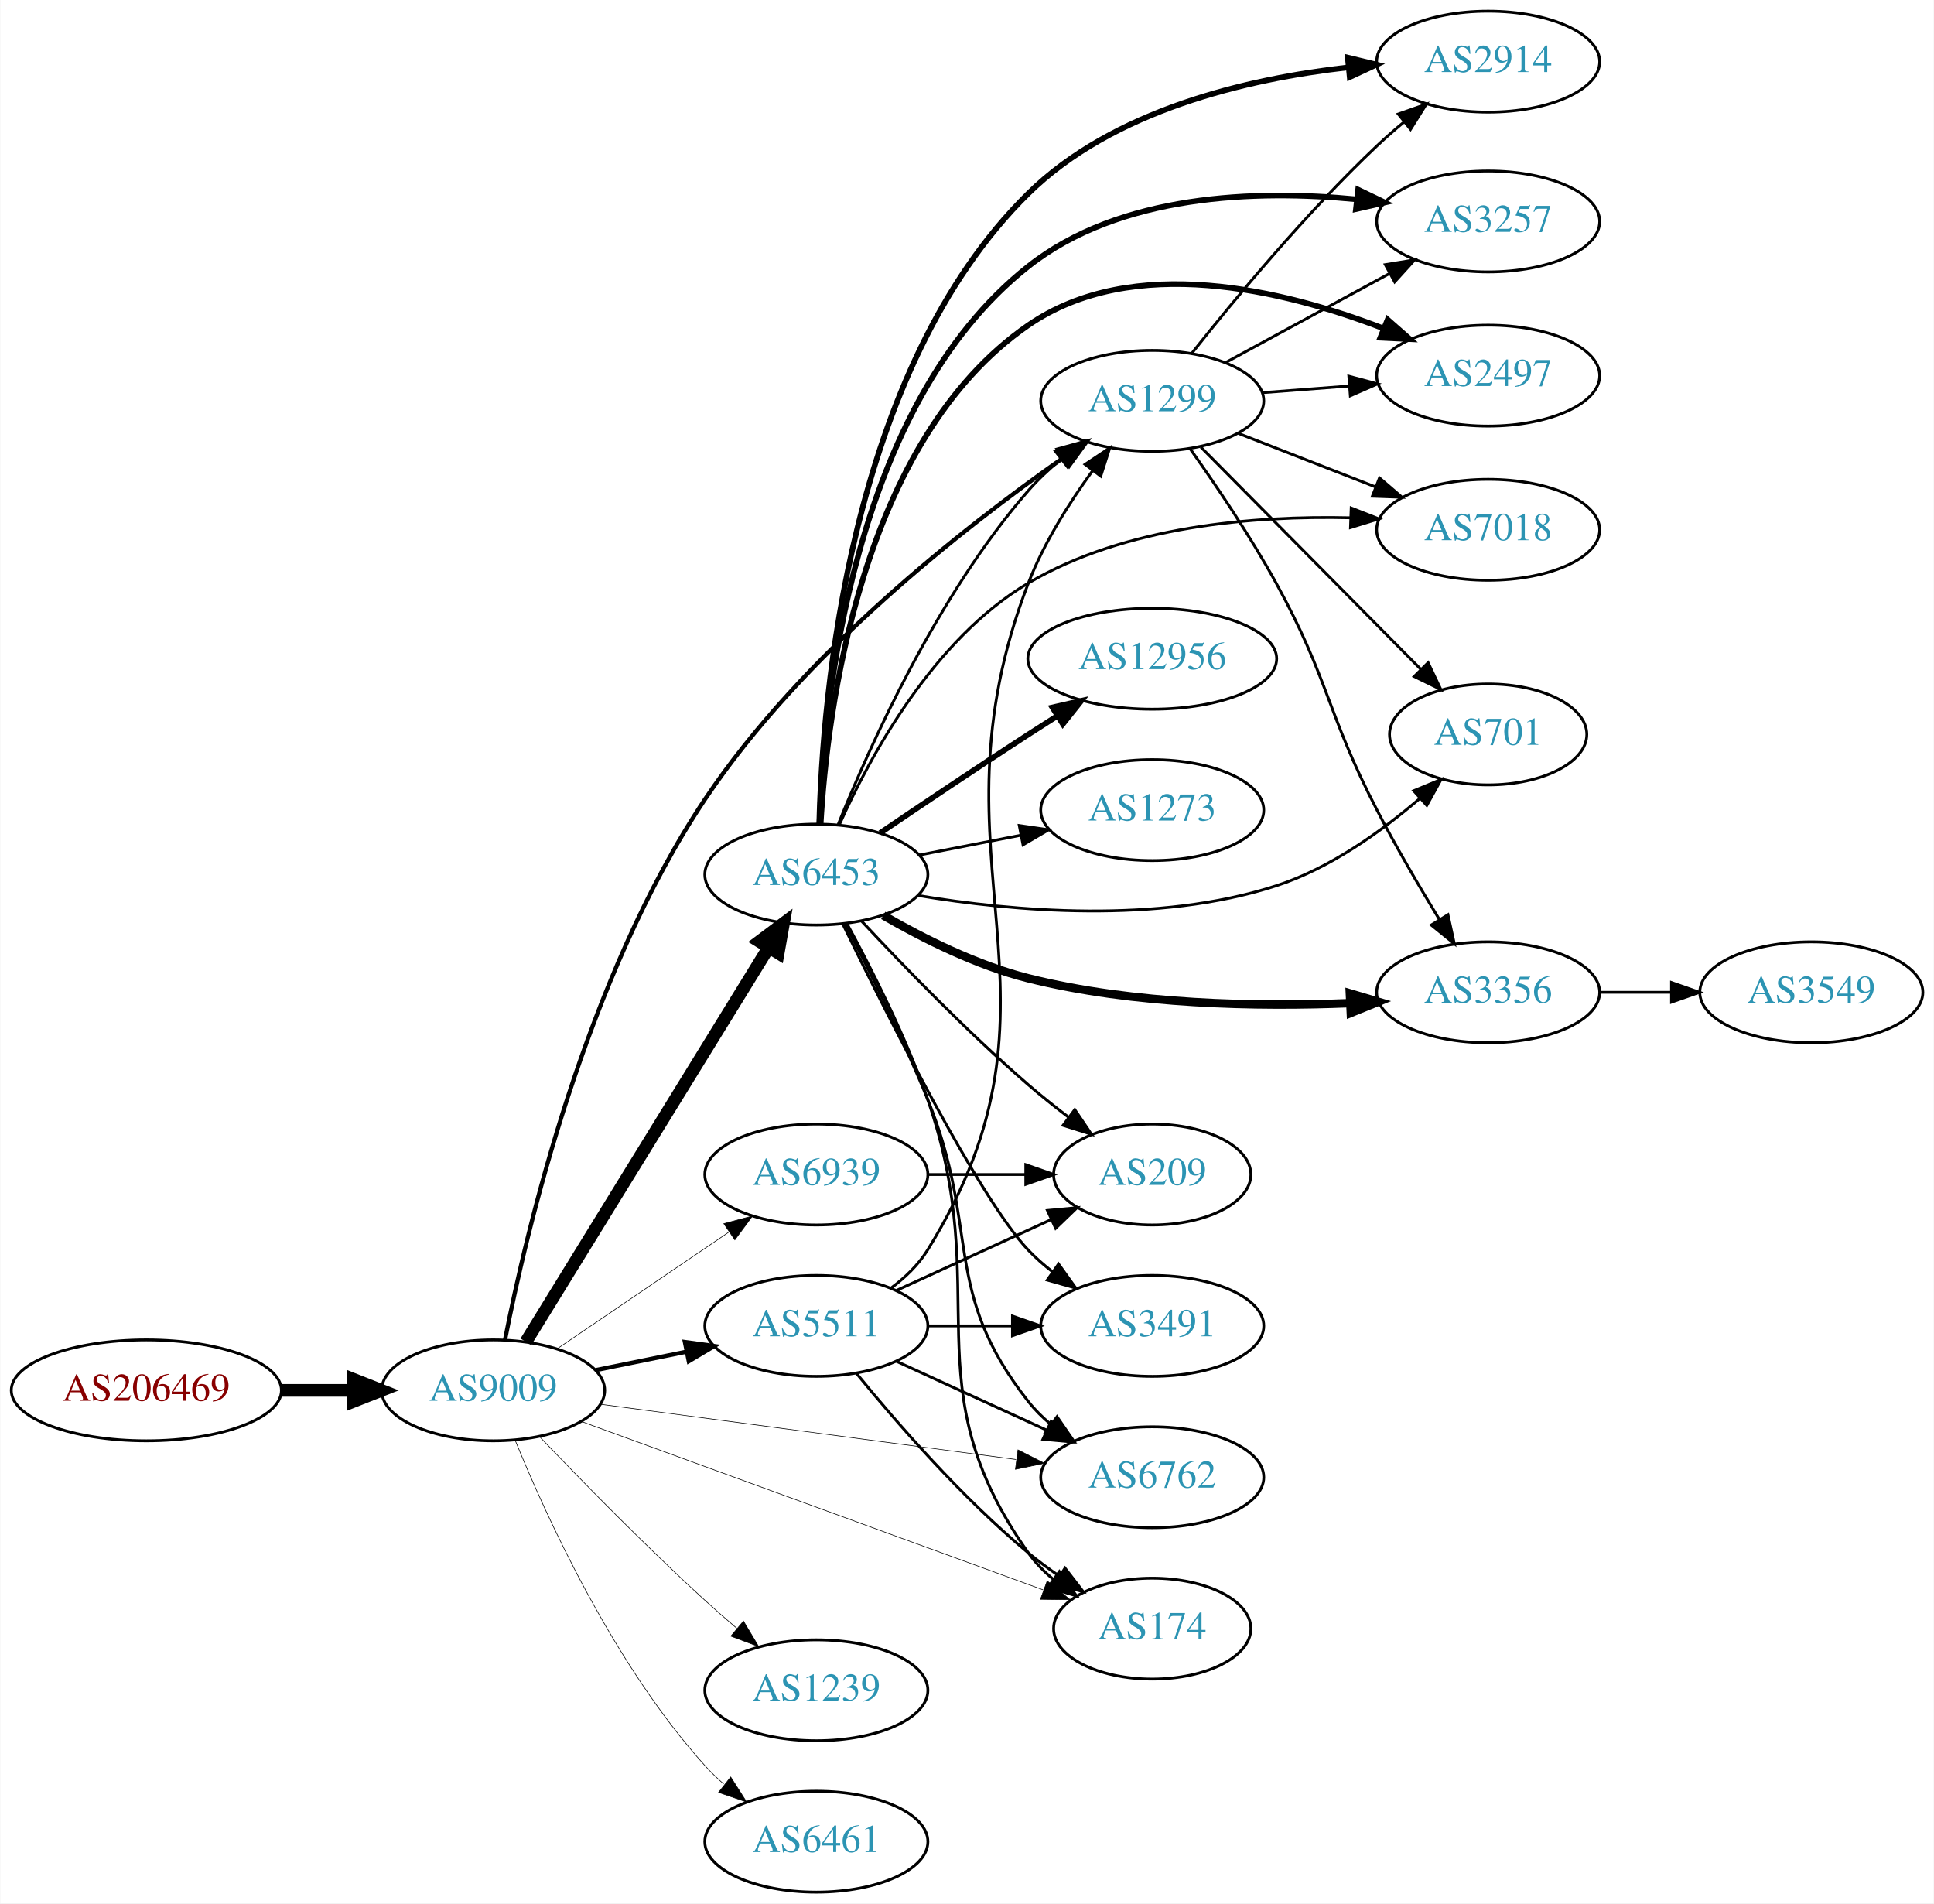
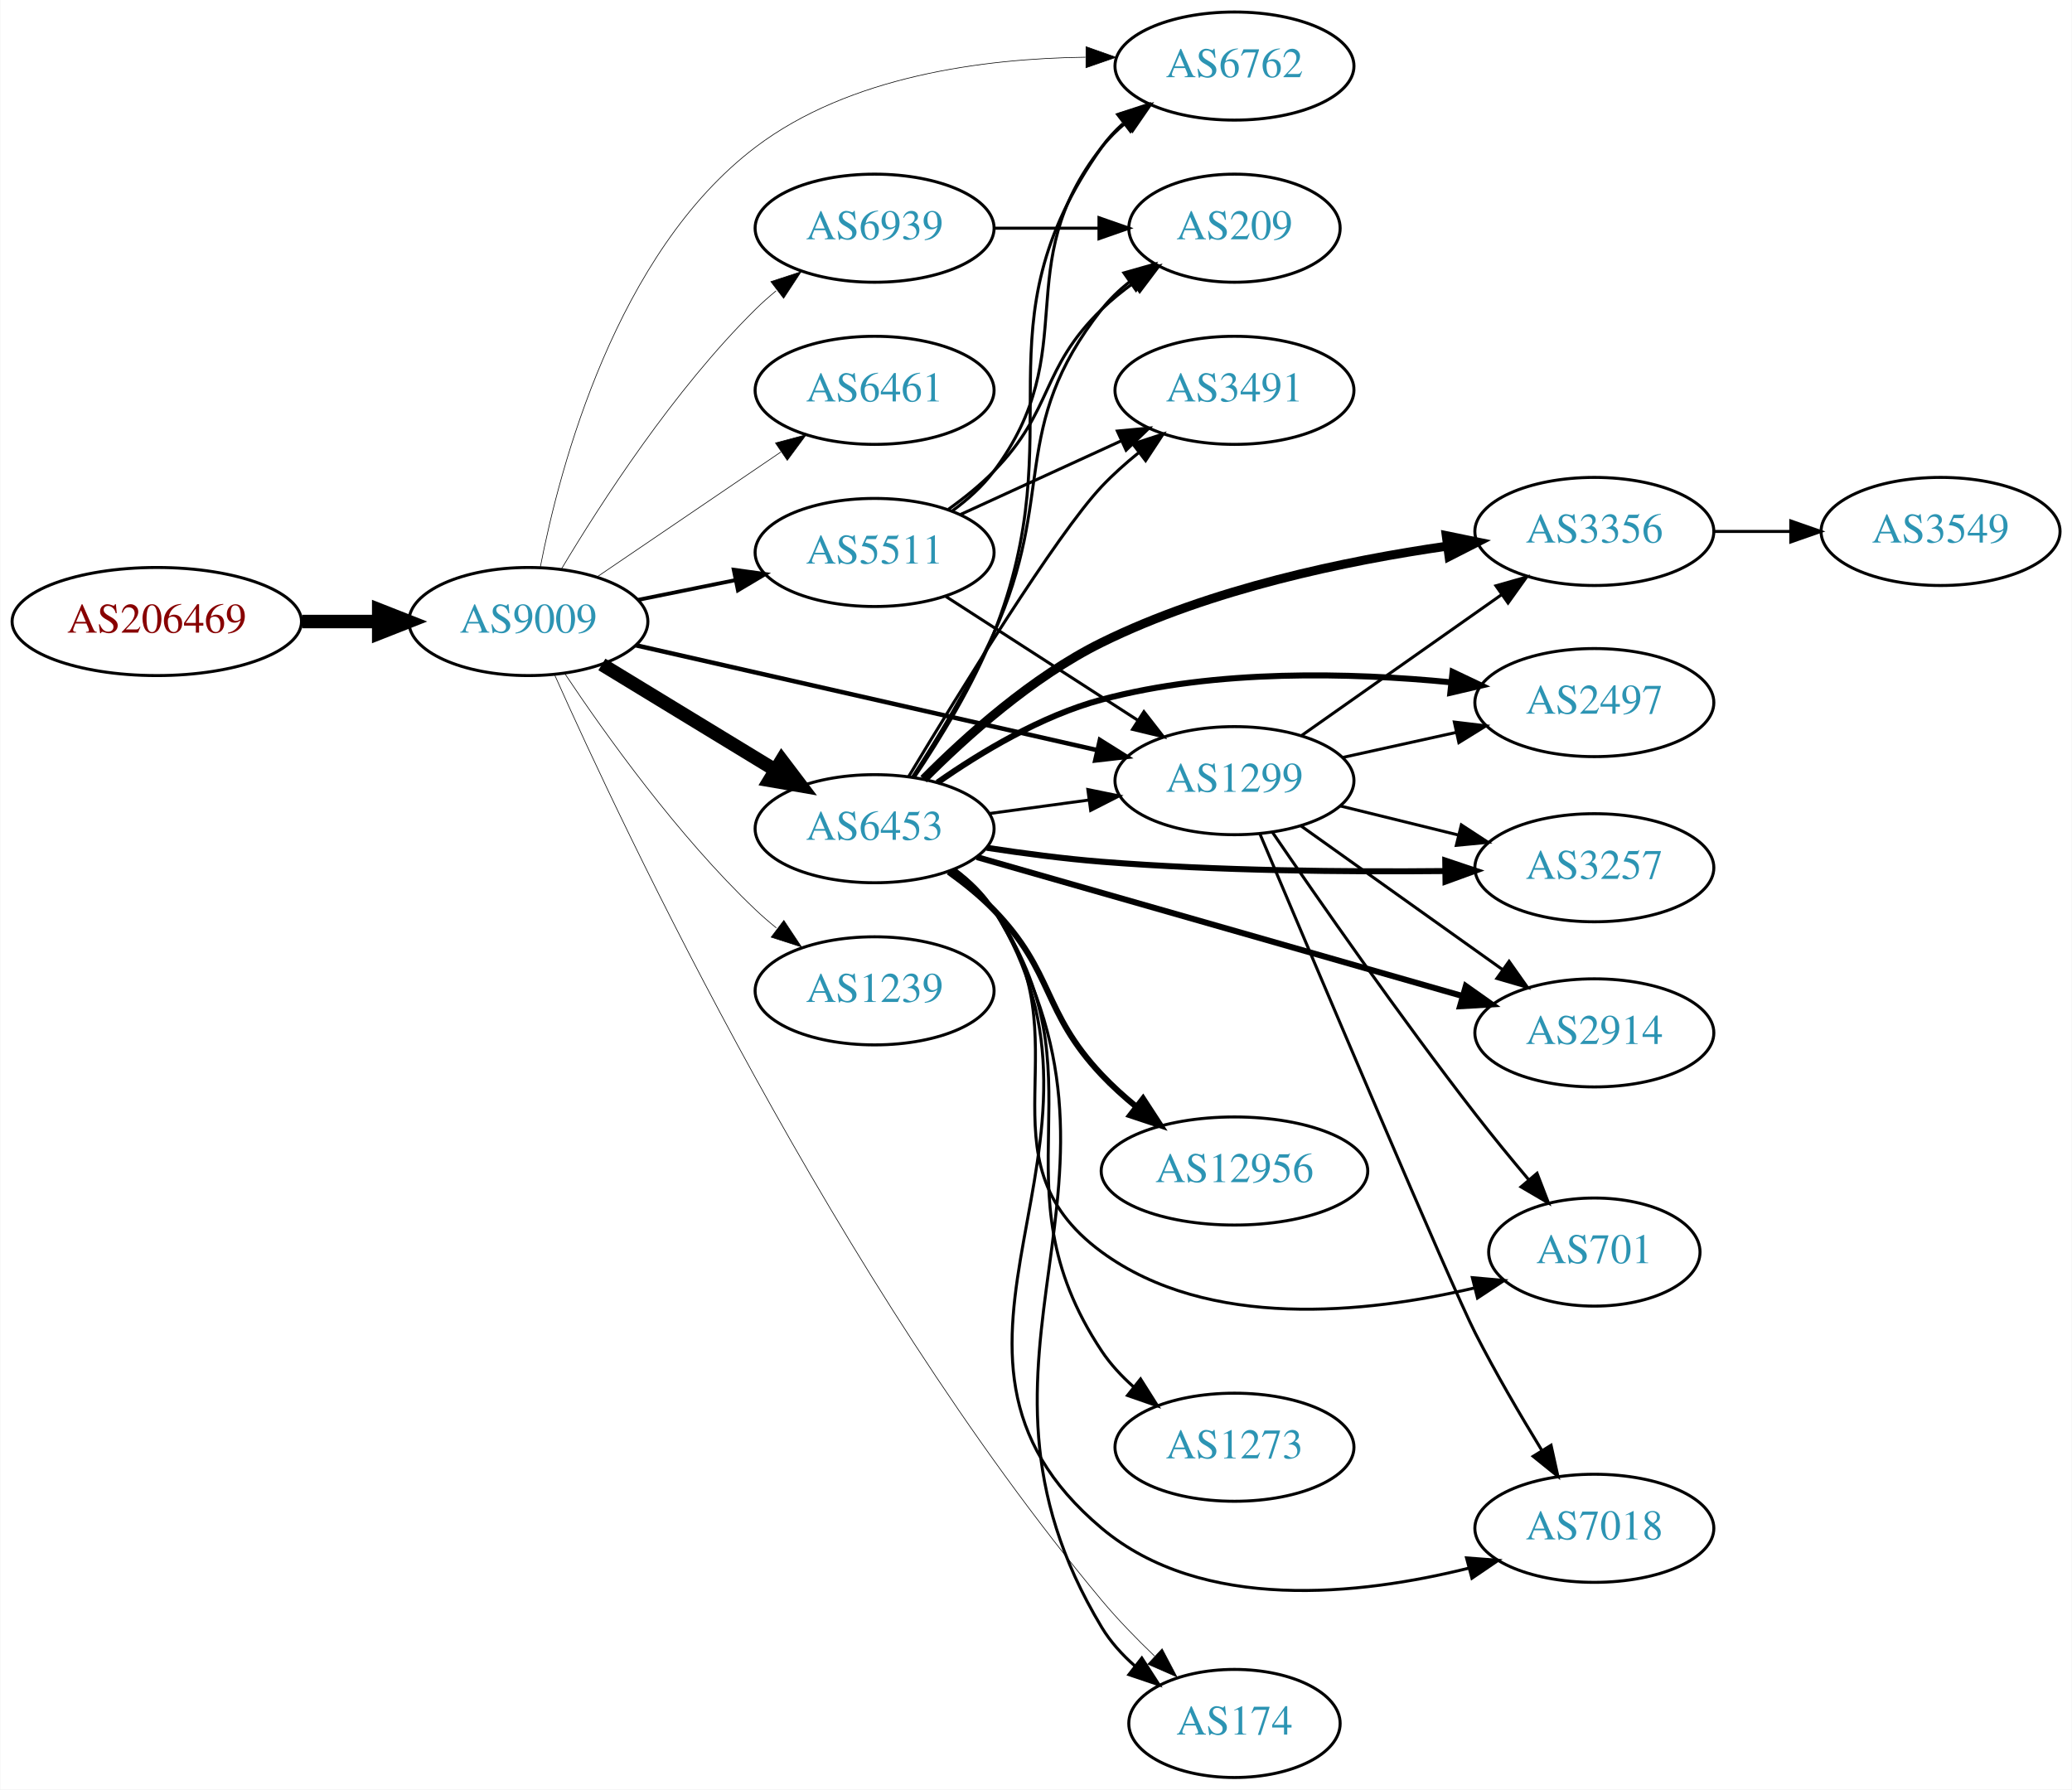
- <svg xmlns="http://www.w3.org/2000/svg" xmlns:xlink="http://www.w3.org/1999/xlink" width="690pt" height="679pt" viewBox="0.00 0.00 689.76 679.00">
-   <g id="graph0" class="graph" transform="scale(1 1) rotate(0) translate(4 675)">
-     <polygon fill="white" stroke="none" points="-4,4 -4,-675 685.755,-675 685.755,4 -4,4" />
+ <svg xmlns="http://www.w3.org/2000/svg" xmlns:xlink="http://www.w3.org/1999/xlink" width="690pt" height="596pt" viewBox="0.00 0.00 689.76 596.00">
+   <g id="graph0" class="graph" transform="scale(1 1) rotate(0) translate(4 592)">
+     <polygon fill="white" stroke="none" points="-4,4 -4,-592 685.755,-592 685.755,4 -4,4" />
    <g id="node1" class="node">
      <g id="a_node1">
        <a xlink:href="/asn/206469" xlink:title="AS206469 ~ Networked Creativity LLP [AT]">
-           <ellipse fill="#ffffff" stroke="black" cx="48.096" cy="-179" rx="48.192" ry="18" />
-           <text text-anchor="middle" x="48.096" y="-175.3" font-family="Times,serif" font-size="14.00" fill="#880000">AS206469</text>
+           <ellipse fill="#ffffff" stroke="black" cx="48.096" cy="-385" rx="48.192" ry="18" />
+           <text text-anchor="middle" x="48.096" y="-381.3" font-family="Times,serif" font-size="14.00" fill="#880000">AS206469</text>
        </a>
      </g>
    </g>
    <g id="node2" class="node">
      <g id="a_node2">
        <a xlink:href="/asn/9009" xlink:title="AS9009 ~ M247 Ltd [GB]">
-           <ellipse fill="#ffffff" stroke="black" cx="171.838" cy="-179" rx="39.794" ry="18" />
-           <text text-anchor="middle" x="171.838" y="-175.3" font-family="Times,serif" font-size="14.00" fill="#2c94b3">AS9009</text>
+           <ellipse fill="#ffffff" stroke="black" cx="171.838" cy="-385" rx="39.794" ry="18" />
+           <text text-anchor="middle" x="171.838" y="-381.3" font-family="Times,serif" font-size="14.00" fill="#2c94b3">AS9009</text>
        </a>
      </g>
    </g>
    <g id="edge1" class="edge">
-       <path fill="none" stroke="black" stroke-width="4.5" d="M96.513,-179C104.867,-179 113.577,-179 121.969,-179" />
-       <polygon fill="black" stroke="black" stroke-width="4.5" points="122.004,-182.938 132.004,-179 122.004,-175.063 122.004,-182.938" />
+       <path fill="none" stroke="black" stroke-width="4.5" d="M96.513,-385C104.867,-385 113.577,-385 121.969,-385" />
+       <polygon fill="black" stroke="black" stroke-width="4.5" points="122.004,-388.938 132.004,-385 122.004,-381.063 122.004,-388.938" />
    </g>
    <g id="node3" class="node">
      <g id="a_node3">
-         <a xlink:href="/asn/6453" xlink:title="AS6453 ~ TATA COMMUNICATIONS (AMERICA) INC [US]">
-           <ellipse fill="#ffffff" stroke="black" cx="287.131" cy="-363" rx="39.794" ry="18" />
-           <text text-anchor="middle" x="287.131" y="-359.3" font-family="Times,serif" font-size="14.00" fill="#2c94b3">AS6453</text>
+         <a xlink:href="/asn/5511" xlink:title="AS5511 ~ Orange S.A. [FR]">
+           <ellipse fill="#ffffff" stroke="black" cx="287.131" cy="-408" rx="39.794" ry="18" />
+           <text text-anchor="middle" x="287.131" y="-404.3" font-family="Times,serif" font-size="14.00" fill="#2c94b3">AS5511</text>
        </a>
      </g>
    </g>
    <g id="edge2" class="edge">
-       <path fill="none" stroke="black" stroke-width="4.5" d="M183.496,-196.31C203.402,-228.639 246.338,-298.372 269.877,-336.603" />
-       <polygon fill="black" stroke="black" stroke-width="4.5" points="266.822,-339.151 275.418,-345.602 273.528,-335.022 266.822,-339.151" />
+       <path fill="none" stroke="black" stroke-width="1.286" d="M208.374,-392.214C218.602,-394.291 229.903,-396.585 240.646,-398.766" />
+       <polygon fill="black" stroke="black" stroke-width="1.286" points="240.225,-402.252 250.721,-400.811 241.618,-395.392 240.225,-402.252" />
    </g>
    <g id="node4" class="node">
      <g id="a_node4">
-         <a xlink:href="/asn/5511" xlink:title="AS5511 ~ Orange S.A. [FR]">
-           <ellipse fill="#ffffff" stroke="black" cx="287.131" cy="-202" rx="39.794" ry="18" />
-           <text text-anchor="middle" x="287.131" y="-198.3" font-family="Times,serif" font-size="14.00" fill="#2c94b3">AS5511</text>
+         <a xlink:href="/asn/6453" xlink:title="AS6453 ~ TATA COMMUNICATIONS (AMERICA) INC [US]">
+           <ellipse fill="#ffffff" stroke="black" cx="287.131" cy="-316" rx="39.794" ry="18" />
+           <text text-anchor="middle" x="287.131" y="-312.3" font-family="Times,serif" font-size="14.00" fill="#2c94b3">AS6453</text>
        </a>
      </g>
    </g>
    <g id="edge3" class="edge">
-       <path fill="none" stroke="black" stroke-width="1.5" d="M208.374,-186.214C218.602,-188.291 229.903,-190.585 240.646,-192.766" />
-       <polygon fill="black" stroke="black" stroke-width="1.5" points="240.225,-196.252 250.721,-194.811 241.618,-189.392 240.225,-196.252" />
+       <path fill="none" stroke="black" stroke-width="4.5" d="M196.312,-370.703C213.022,-360.526 235.677,-346.728 254.054,-335.536" />
+       <polygon fill="black" stroke="black" stroke-width="4.5" points="256.194,-338.843 262.687,-330.279 252.098,-332.117 256.194,-338.843" />
    </g>
    <g id="node5" class="node">
      <g id="a_node5">
-         <a xlink:href="/asn/174" xlink:title="AS174 ~ Cogent Communications [US]">
-           <ellipse fill="#ffffff" stroke="black" cx="406.973" cy="-94" rx="35.194" ry="18" />
-           <text text-anchor="middle" x="406.973" y="-90.3" font-family="Times,serif" font-size="14.00" fill="#2c94b3">AS174</text>
+         <a xlink:href="/asn/6461" xlink:title="AS6461 ~ Zayo Bandwidth [US]">
+           <ellipse fill="#ffffff" stroke="black" cx="287.131" cy="-462" rx="39.794" ry="18" />
+           <text text-anchor="middle" x="287.131" y="-458.3" font-family="Times,serif" font-size="14.00" fill="#2c94b3">AS6461</text>
        </a>
      </g>
    </g>
    <g id="edge4" class="edge">
-       <path fill="none" stroke="black" stroke-width="0.214" d="M203.316,-167.888C245.632,-152.46 322.146,-124.563 368.085,-107.814" />
-       <polygon fill="black" stroke="black" stroke-width="0.214" points="369.482,-111.03 377.678,-104.316 367.084,-104.454 369.482,-111.03" />
+       <path fill="none" stroke="black" stroke-width="0.214" d="M194.682,-399.846C212.079,-411.67 236.627,-428.354 255.909,-441.46" />
+       <polygon fill="black" stroke="black" stroke-width="0.214" points="254.116,-444.473 264.354,-447.199 258.051,-438.683 254.116,-444.473" />
    </g>
    <g id="node6" class="node">
      <g id="a_node6">
        <a xlink:href="/asn/1299" xlink:title="AS1299 ~ Telia Carrier [EU]">
-           <ellipse fill="#ffffff" stroke="black" cx="406.973" cy="-532" rx="39.794" ry="18" />
-           <text text-anchor="middle" x="406.973" y="-528.3" font-family="Times,serif" font-size="14.00" fill="#2c94b3">AS1299</text>
+           <ellipse fill="#ffffff" stroke="black" cx="406.973" cy="-332" rx="39.794" ry="18" />
+           <text text-anchor="middle" x="406.973" y="-328.3" font-family="Times,serif" font-size="14.00" fill="#2c94b3">AS1299</text>
        </a>
      </g>
    </g>
    <g id="edge5" class="edge">
-       <path fill="none" stroke="black" stroke-width="1.5" d="M176.06,-197.03C183.539,-235.274 204.78,-326.237 247.484,-390 282.072,-441.643 339.65,-486.738 375.062,-511.586" />
-       <polygon fill="black" stroke="black" stroke-width="1.5" points="373.343,-514.653 383.56,-517.459 377.323,-508.894 373.343,-514.653" />
+       <path fill="none" stroke="black" stroke-width="1.5" d="M207.489,-377.123C248.323,-367.84 316.276,-352.391 361.102,-342.201" />
+       <polygon fill="black" stroke="black" stroke-width="1.5" points="362.157,-345.55 371.132,-339.921 360.605,-338.725 362.157,-345.55" />
    </g>
    <g id="node7" class="node">
      <g id="a_node7">
-         <a xlink:href="/asn/1239" xlink:title="AS1239 ~ Sprint [US]">
-           <ellipse fill="#ffffff" stroke="black" cx="287.131" cy="-72" rx="39.794" ry="18" />
-           <text text-anchor="middle" x="287.131" y="-68.3" font-family="Times,serif" font-size="14.00" fill="#2c94b3">AS1239</text>
+         <a xlink:href="/asn/6762" xlink:title="AS6762 ~ TELECOM ITALIA SPARKLE S.p.A. [IT]">
+           <ellipse fill="#ffffff" stroke="black" cx="406.973" cy="-570" rx="39.794" ry="18" />
+           <text text-anchor="middle" x="406.973" y="-566.3" font-family="Times,serif" font-size="14.00" fill="#2c94b3">AS6762</text>
        </a>
      </g>
    </g>
    <g id="edge6" class="edge">
-       <path fill="none" stroke="black" stroke-width="0.214" d="M188.419,-162.451C203.227,-146.942 226.315,-123.317 247.484,-104 251.076,-100.723 254.938,-97.354 258.783,-94.088" />
-       <polygon fill="black" stroke="black" stroke-width="0.214" points="261.126,-96.692 266.556,-87.594 256.638,-91.32 261.126,-96.692" />
+       <path fill="none" stroke="black" stroke-width="0.214" d="M175.801,-403.086C182.294,-436.521 201.081,-507.791 247.484,-543 278.719,-566.699 323.394,-572.52 357.355,-572.947" />
+       <polygon fill="black" stroke="black" stroke-width="0.214" points="357.534,-576.446 367.525,-572.92 357.515,-569.446 357.534,-576.446" />
    </g>
    <g id="node8" class="node">
      <g id="a_node8">
-         <a xlink:href="/asn/6461" xlink:title="AS6461 ~ Zayo Bandwidth [US]">
-           <ellipse fill="#ffffff" stroke="black" cx="287.131" cy="-18" rx="39.794" ry="18" />
-           <text text-anchor="middle" x="287.131" y="-14.3" font-family="Times,serif" font-size="14.00" fill="#2c94b3">AS6461</text>
+         <a xlink:href="/asn/174" xlink:title="AS174 ~ Cogent Communications [US]">
+           <ellipse fill="#ffffff" stroke="black" cx="406.973" cy="-18" rx="35.194" ry="18" />
+           <text text-anchor="middle" x="406.973" y="-14.3" font-family="Times,serif" font-size="14.00" fill="#2c94b3">AS174</text>
        </a>
      </g>
    </g>
    <g id="edge7" class="edge">
-       <path fill="none" stroke="black" stroke-width="0.214" d="M179.617,-161.348C190.71,-134.099 214.819,-81.164 247.484,-45 249.49,-42.779 251.712,-40.642 254.046,-38.61" />
-       <polygon fill="black" stroke="black" stroke-width="0.214" points="256.576,-41.073 262.268,-32.137 252.246,-35.573 256.576,-41.073" />
+       <path fill="none" stroke="black" stroke-width="0.214" d="M180.492,-367.433C203.281,-316.315 274.614,-164.588 362.777,-59 368.089,-52.638 374.31,-46.241 380.349,-40.454" />
+       <polygon fill="black" stroke="black" stroke-width="0.214" points="382.885,-42.874 387.819,-33.498 378.115,-37.751 382.885,-42.874" />
    </g>
    <g id="node9" class="node">
      <g id="a_node9">
-         <a xlink:href="/asn/6762" xlink:title="AS6762 ~ TELECOM ITALIA SPARKLE S.p.A. [IT]">
-           <ellipse fill="#ffffff" stroke="black" cx="406.973" cy="-148" rx="39.794" ry="18" />
-           <text text-anchor="middle" x="406.973" y="-144.3" font-family="Times,serif" font-size="14.00" fill="#2c94b3">AS6762</text>
+         <a xlink:href="/asn/1239" xlink:title="AS1239 ~ Sprint [US]">
+           <ellipse fill="#ffffff" stroke="black" cx="287.131" cy="-262" rx="39.794" ry="18" />
+           <text text-anchor="middle" x="287.131" y="-258.3" font-family="Times,serif" font-size="14.00" fill="#2c94b3">AS1239</text>
        </a>
      </g>
    </g>
    <g id="edge8" class="edge">
-       <path fill="none" stroke="black" stroke-width="0.214" d="M210.037,-174.054C250.264,-168.705 314.506,-160.162 358.384,-154.328" />
-       <polygon fill="black" stroke="black" stroke-width="0.214" points="359.07,-157.768 368.521,-152.98 358.147,-150.829 359.07,-157.768" />
+       <path fill="none" stroke="black" stroke-width="0.214" d="M183.88,-367.789C197.372,-347.542 221.619,-313.577 247.484,-289 249.654,-286.939 251.992,-284.915 254.406,-282.961" />
+       <polygon fill="black" stroke="black" stroke-width="0.214" points="256.911,-285.455 262.774,-276.63 252.687,-279.873 256.911,-285.455" />
    </g>
    <g id="node10" class="node">
      <g id="a_node10">
        <a xlink:href="/asn/6939" xlink:title="AS6939 ~ Hurricane Electric LLC [US]">
-           <ellipse fill="#ffffff" stroke="black" cx="287.131" cy="-256" rx="39.794" ry="18" />
-           <text text-anchor="middle" x="287.131" y="-252.3" font-family="Times,serif" font-size="14.00" fill="#2c94b3">AS6939</text>
+           <ellipse fill="#ffffff" stroke="black" cx="287.131" cy="-516" rx="39.794" ry="18" />
+           <text text-anchor="middle" x="287.131" y="-512.3" font-family="Times,serif" font-size="14.00" fill="#2c94b3">AS6939</text>
        </a>
      </g>
    </g>
    <g id="edge9" class="edge">
-       <path fill="none" stroke="black" stroke-width="0.214" d="M194.682,-193.846C212.079,-205.67 236.627,-222.354 255.909,-235.46" />
-       <polygon fill="black" stroke="black" stroke-width="0.214" points="254.116,-238.473 264.354,-241.199 258.051,-232.683 254.116,-238.473" />
-     </g>
-     <g id="edge17" class="edge">
-       <path fill="none" stroke="black" d="M298.104,-345.396C306.741,-329.514 319.033,-305.293 326.777,-283 350.981,-213.328 320.198,-181.225 362.777,-121 365.247,-117.507 368.326,-114.37 371.695,-111.579" />
-       <polygon fill="black" stroke="black" points="373.834,-114.352 379.935,-105.69 369.764,-108.657 373.834,-114.352" />
+       <path fill="none" stroke="black" stroke-width="0.214" d="M182.888,-402.569C195.936,-424.427 220.282,-462.142 247.484,-489 249.614,-491.103 251.923,-493.155 254.318,-495.129" />
+       <polygon fill="black" stroke="black" stroke-width="0.214" points="252.58,-498.206 262.65,-501.498 256.83,-492.644 252.58,-498.206" />
+     </g>
+     <g id="edge33" class="edge">
+       <path fill="none" stroke="black" d="M310.852,-393.346C329.029,-381.623 354.712,-365.06 374.809,-352.099" />
+       <polygon fill="black" stroke="black" points="376.815,-354.97 383.322,-346.609 373.021,-349.087 376.815,-354.97" />
+     </g>
+     <g id="edge30" class="edge">
+       <path fill="none" stroke="black" d="M313.062,-421.882C318.138,-425.611 323.056,-430.016 326.777,-435 357.049,-475.542 331.479,-503.246 362.777,-543 365.102,-545.953 367.846,-548.67 370.805,-551.147" />
+       <polygon fill="black" stroke="black" points="368.865,-554.064 379.002,-557.145 372.998,-548.415 368.865,-554.064" />
+     </g>
+     <g id="node13" class="node">
+       <g id="a_node13">
+         <a xlink:href="/asn/3491" xlink:title="AS3491 ~ PCCW Global, Inc. [US]">
+           <ellipse fill="#ffffff" stroke="black" cx="406.973" cy="-462" rx="39.794" ry="18" />
+           <text text-anchor="middle" x="406.973" y="-458.3" font-family="Times,serif" font-size="14.00" fill="#2c94b3">AS3491</text>
+         </a>
+       </g>
+     </g>
+     <g id="edge31" class="edge">
+       <path fill="none" stroke="black" d="M315.76,-420.661C331.717,-427.973 351.987,-437.261 369.27,-445.181" />
+       <polygon fill="black" stroke="black" points="367.969,-448.435 378.518,-449.419 370.885,-442.071 367.969,-448.435" />
+     </g>
+     <g id="node17" class="node">
+       <g id="a_node17">
+         <a xlink:href="/asn/209" xlink:title="AS209 ~ CenturyLink Communications, LLC [US]">
+           <ellipse fill="#ffffff" stroke="black" cx="406.973" cy="-516" rx="35.194" ry="18" />
+           <text text-anchor="middle" x="406.973" y="-512.3" font-family="Times,serif" font-size="14.00" fill="#2c94b3">AS209</text>
+         </a>
+       </g>
+     </g>
+     <g id="edge32" class="edge">
+       <path fill="none" stroke="black" d="M311.725,-422.389C316.981,-426.148 322.313,-430.437 326.777,-435 346.95,-455.617 342.084,-468.906 362.777,-489 366.005,-492.134 369.656,-495.089 373.434,-497.812" />
+       <polygon fill="black" stroke="black" points="371.532,-500.75 381.794,-503.383 375.413,-494.925 371.532,-500.75" />
    </g>
    <g id="edge18" class="edge">
-       <path fill="none" stroke="black" d="M294.942,-380.945C306.077,-408.666 330.241,-462.606 362.777,-500 366.212,-503.947 370.214,-507.7 374.37,-511.155" />
-       <polygon fill="black" stroke="black" points="372.393,-514.051 382.443,-517.403 376.677,-508.515 372.393,-514.051" />
+       <path fill="none" stroke="black" d="M325.417,-321.062C335.949,-322.492 347.551,-324.068 358.592,-325.567" />
+       <polygon fill="black" stroke="black" points="358.145,-329.038 368.525,-326.916 359.087,-322.102 358.145,-329.038" />
+     </g>
+     <g id="edge20" class="edge">
+       <path fill="none" stroke="black" d="M300.389,-333.148C308.923,-345.822 319.953,-363.792 326.777,-381 353.967,-449.562 320.198,-482.775 362.777,-543 364.769,-545.816 367.156,-548.401 369.772,-550.76" />
+       <polygon fill="black" stroke="black" points="368.071,-553.865 378.14,-557.162 372.324,-548.306 368.071,-553.865" />
    </g>
    <g id="edge21" class="edge">
-       <path fill="none" stroke="black" d="M297.39,-345.501C305.668,-329.487 317.837,-305.007 326.777,-283 345.821,-236.124 331.479,-214.754 362.777,-175 365.102,-172.047 367.846,-169.33 370.805,-166.853" />
-       <polygon fill="black" stroke="black" points="372.998,-169.585 379.002,-160.855 368.865,-163.936 372.998,-169.585" />
+       <path fill="none" stroke="black" d="M313.718,-302.566C318.76,-298.813 323.498,-294.286 326.777,-289 383.404,-197.717 307.424,-142.061 362.777,-50 365.663,-45.201 369.569,-40.894 373.858,-37.111" />
+       <polygon fill="black" stroke="black" points="376.12,-39.785 381.855,-30.877 371.817,-34.265 376.12,-39.785" />
    </g>
    <g id="node11" class="node">
      <g id="a_node11">
        <a xlink:href="/asn/3356" xlink:title="AS3356 ~ Level 3 Parent, LLC [US]">
-           <ellipse fill="#ffffff" stroke="black" cx="526.816" cy="-321" rx="39.794" ry="18" />
-           <text text-anchor="middle" x="526.816" y="-317.3" font-family="Times,serif" font-size="14.00" fill="#2c94b3">AS3356</text>
+           <ellipse fill="#ffffff" stroke="black" cx="526.816" cy="-415" rx="39.794" ry="18" />
+           <text text-anchor="middle" x="526.816" y="-411.3" font-family="Times,serif" font-size="14.00" fill="#2c94b3">AS3356</text>
        </a>
      </g>
    </g>
    <g id="edge10" class="edge">
-       <path fill="none" stroke="black" stroke-width="3" d="M310.996,-348.443C325.281,-340.184 344.397,-330.604 362.777,-326 400.454,-316.563 444.559,-315.803 477.388,-317.131" />
-       <polygon fill="black" stroke="black" stroke-width="3" points="477.471,-320.639 487.629,-317.627 477.81,-313.647 477.471,-320.639" />
+       <path fill="none" stroke="black" stroke-width="3" d="M303.432,-332.497C317.512,-346.681 339.66,-366.6 362.777,-378 399.108,-395.916 444.282,-405.294 477.86,-410.119" />
+       <polygon fill="black" stroke="black" stroke-width="3" points="477.507,-413.603 487.886,-411.474 478.445,-406.666 477.507,-413.603" />
    </g>
    <g id="node12" class="node">
      <g id="a_node12">
-         <a xlink:href="/asn/2914" xlink:title="AS2914 ~ NTT America, Inc. [US]">
-           <ellipse fill="#ffffff" stroke="black" cx="526.816" cy="-653" rx="39.794" ry="18" />
-           <text text-anchor="middle" x="526.816" y="-649.3" font-family="Times,serif" font-size="14.00" fill="#2c94b3">AS2914</text>
+         <a xlink:href="/asn/2497" xlink:title="AS2497 ~ Internet Initiative Japan Inc. [JP]">
+           <ellipse fill="#ffffff" stroke="black" cx="526.816" cy="-358" rx="39.794" ry="18" />
+           <text text-anchor="middle" x="526.816" y="-354.3" font-family="Times,serif" font-size="14.00" fill="#2c94b3">AS2497</text>
        </a>
      </g>
    </g>
    <g id="edge11" class="edge">
-       <path fill="none" stroke="black" stroke-width="2" d="M288.171,-381.194C289.29,-426.056 298.565,-542.893 362.777,-606 392.991,-635.693 440.707,-646.858 476.728,-650.94" />
-       <polygon fill="black" stroke="black" stroke-width="2" points="476.731,-654.457 487.025,-651.953 477.416,-647.491 476.731,-654.457" />
-     </g>
-     <g id="node13" class="node">
-       <g id="a_node13">
-         <a xlink:href="/asn/3491" xlink:title="AS3491 ~ PCCW Global, Inc. [US]">
-           <ellipse fill="#ffffff" stroke="black" cx="406.973" cy="-202" rx="39.794" ry="18" />
-           <text text-anchor="middle" x="406.973" y="-198.3" font-family="Times,serif" font-size="14.00" fill="#2c94b3">AS3491</text>
-         </a>
-       </g>
+       <path fill="none" stroke="black" stroke-width="2" d="M308.07,-331.37C322.413,-341.414 342.694,-353.629 362.777,-359 400.9,-369.195 445.852,-367.989 478.89,-364.777" />
+       <polygon fill="black" stroke="black" stroke-width="2" points="479.604,-368.22 489.175,-363.675 478.859,-361.26 479.604,-368.22" />
    </g>
    <g id="edge12" class="edge">
-       <path fill="none" stroke="black" d="M296.613,-345.286C312.154,-313.294 345.207,-247.478 362.777,-229 365.367,-226.276 368.288,-223.713 371.358,-221.331" />
-       <polygon fill="black" stroke="black" points="373.536,-224.078 379.709,-215.468 369.514,-218.349 373.536,-224.078" />
+       <path fill="none" stroke="black" d="M298.435,-333.32C315.114,-361.07 347.677,-413.999 362.777,-430 366.447,-433.888 370.637,-437.638 374.93,-441.118" />
+       <polygon fill="black" stroke="black" points="373.135,-444.15 383.206,-447.44 377.385,-438.588 373.135,-444.15" />
    </g>
    <g id="node14" class="node">
      <g id="a_node14">
-         <a xlink:href="/asn/12956" xlink:title="AS12956 ~ TELXIUS [ES]">
-           <ellipse fill="#ffffff" stroke="black" cx="406.973" cy="-440" rx="44.393" ry="18" />
-           <text text-anchor="middle" x="406.973" y="-436.3" font-family="Times,serif" font-size="14.00" fill="#2c94b3">AS12956</text>
+         <a xlink:href="/asn/3257" xlink:title="AS3257 ~ GTT [DE]">
+           <ellipse fill="#ffffff" stroke="black" cx="526.816" cy="-303" rx="39.794" ry="18" />
+           <text text-anchor="middle" x="526.816" y="-299.3" font-family="Times,serif" font-size="14.00" fill="#2c94b3">AS3257</text>
        </a>
      </g>
    </g>
    <g id="edge13" class="edge">
-       <path fill="none" stroke="black" stroke-width="2" d="M309.895,-377.841C324.721,-387.886 344.838,-401.389 362.777,-413 366.107,-415.155 369.595,-417.383 373.085,-419.593" />
-       <polygon fill="black" stroke="black" stroke-width="2" points="371.344,-422.633 381.672,-424.997 375.072,-416.708 371.344,-422.633" />
+       <path fill="none" stroke="black" stroke-width="2" d="M324.468,-309.648C336.61,-307.792 350.241,-305.996 362.777,-305 401.099,-301.955 444.643,-301.578 477.085,-301.895" />
+       <polygon fill="black" stroke="black" stroke-width="2" points="477.165,-305.396 487.208,-302.02 477.252,-298.397 477.165,-305.396" />
    </g>
    <g id="node15" class="node">
      <g id="a_node15">
-         <a xlink:href="/asn/209" xlink:title="AS209 ~ CenturyLink Communications, LLC [US]">
-           <ellipse fill="#ffffff" stroke="black" cx="406.973" cy="-256" rx="35.194" ry="18" />
-           <text text-anchor="middle" x="406.973" y="-252.3" font-family="Times,serif" font-size="14.00" fill="#2c94b3">AS209</text>
+         <a xlink:href="/asn/2914" xlink:title="AS2914 ~ NTT America, Inc. [US]">
+           <ellipse fill="#ffffff" stroke="black" cx="526.816" cy="-248" rx="39.794" ry="18" />
+           <text text-anchor="middle" x="526.816" y="-244.3" font-family="Times,serif" font-size="14.00" fill="#2c94b3">AS2914</text>
        </a>
      </g>
    </g>
    <g id="edge14" class="edge">
-       <path fill="none" stroke="black" d="M303.196,-346.487C317.823,-330.795 340.955,-306.859 362.777,-288 367.301,-284.091 372.266,-280.134 377.167,-276.398" />
-       <polygon fill="black" stroke="black" points="379.337,-279.147 385.268,-270.368 375.157,-273.532 379.337,-279.147" />
+       <path fill="none" stroke="black" stroke-width="2" d="M321.18,-306.545C363.367,-294.475 436.44,-273.57 482.893,-260.28" />
+       <polygon fill="black" stroke="black" stroke-width="2" points="484.014,-263.6 492.665,-257.484 482.088,-256.87 484.014,-263.6" />
    </g>
    <g id="node16" class="node">
      <g id="a_node16">
-         <a xlink:href="/asn/3257" xlink:title="AS3257 ~ GTT [DE]">
-           <ellipse fill="#ffffff" stroke="black" cx="526.816" cy="-596" rx="39.794" ry="18" />
-           <text text-anchor="middle" x="526.816" y="-592.3" font-family="Times,serif" font-size="14.00" fill="#2c94b3">AS3257</text>
+         <a xlink:href="/asn/12956" xlink:title="AS12956 ~ TELXIUS [ES]">
+           <ellipse fill="#ffffff" stroke="black" cx="406.973" cy="-202" rx="44.393" ry="18" />
+           <text text-anchor="middle" x="406.973" y="-198.3" font-family="Times,serif" font-size="14.00" fill="#2c94b3">AS12956</text>
        </a>
      </g>
    </g>
    <g id="edge15" class="edge">
-       <path fill="none" stroke="black" stroke-width="2" d="M288.265,-381.233C289.661,-423.844 299.63,-530.11 362.777,-580 395.479,-605.836 444.163,-607.338 479.817,-603.897" />
-       <polygon fill="black" stroke="black" stroke-width="2" points="480.422,-607.351 489.967,-602.753 479.638,-600.395 480.422,-607.351" />
-     </g>
-     <g id="node17" class="node">
-       <g id="a_node17">
-         <a xlink:href="/asn/2497" xlink:title="AS2497 ~ Internet Initiative Japan Inc. [JP]">
-           <ellipse fill="#ffffff" stroke="black" cx="526.816" cy="-541" rx="39.794" ry="18" />
-           <text text-anchor="middle" x="526.816" y="-537.3" font-family="Times,serif" font-size="14.00" fill="#2c94b3">AS2497</text>
-         </a>
-       </g>
+       <path fill="none" stroke="black" stroke-width="2" d="M311.753,-301.638C317.008,-297.878 322.332,-293.582 326.777,-289 347.121,-268.032 342.727,-255.249 362.777,-234 366.29,-230.277 370.28,-226.681 374.382,-223.328" />
+       <polygon fill="black" stroke="black" stroke-width="2" points="376.533,-226.089 382.312,-217.209 372.256,-220.547 376.533,-226.089" />
    </g>
    <g id="edge16" class="edge">
-       <path fill="none" stroke="black" stroke-width="2" d="M288.676,-381.101C290.983,-421.291 302.815,-517.673 362.777,-559 400.07,-584.703 453.955,-571.521 489.421,-557.85" />
-       <polygon fill="black" stroke="black" stroke-width="2" points="490.949,-561.007 498.907,-554.012 488.324,-554.518 490.949,-561.007" />
+       <path fill="none" stroke="black" d="M299.682,-333.104C307.979,-345.902 319.021,-364.047 326.777,-381 347.827,-427.01 331.479,-449.246 362.777,-489 365.424,-492.361 368.613,-495.417 372.044,-498.161" />
+       <polygon fill="black" stroke="black" points="370.157,-501.113 380.351,-504 374.182,-495.386 370.157,-501.113" />
    </g>
    <g id="node18" class="node">
      <g id="a_node18">
-         <a xlink:href="/asn/7018" xlink:title="AS7018 ~ AT&amp;T Services, Inc. [US]">
-           <ellipse fill="#ffffff" stroke="black" cx="526.816" cy="-486" rx="39.794" ry="18" />
-           <text text-anchor="middle" x="526.816" y="-482.3" font-family="Times,serif" font-size="14.00" fill="#2c94b3">AS7018</text>
-         </a>
-       </g>
-     </g>
-     <g id="edge19" class="edge">
-       <path fill="none" stroke="black" d="M295.385,-380.897C306.171,-404.965 328.879,-447.041 362.777,-467 397.383,-487.375 443.294,-491.076 477.577,-490.285" />
-       <polygon fill="black" stroke="black" points="477.954,-493.774 487.819,-489.91 477.697,-486.779 477.954,-493.774" />
+         <a xlink:href="/asn/701" xlink:title="AS701 ~ UUNET [US]">
+           <ellipse fill="#ffffff" stroke="black" cx="526.816" cy="-175" rx="35.194" ry="18" />
+           <text text-anchor="middle" x="526.816" y="-171.3" font-family="Times,serif" font-size="14.00" fill="#2c94b3">AS701</text>
+         </a>
+       </g>
+     </g>
+     <g id="edge17" class="edge">
+       <path fill="none" stroke="black" d="M313.121,-302.162C318.194,-298.43 323.095,-294.014 326.777,-289 358.228,-246.175 319.922,-206.408 362.777,-175 398.31,-148.959 450.899,-154.581 486.672,-162.992" />
+       <polygon fill="black" stroke="black" points="486.189,-166.48 496.741,-165.537 487.904,-159.694 486.189,-166.48" />
    </g>
    <g id="node19" class="node">
      <g id="a_node19">
        <a xlink:href="/asn/1273" xlink:title="AS1273 ~ Vodafone Group PLC [EU]">
-           <ellipse fill="#ffffff" stroke="black" cx="406.973" cy="-386" rx="39.794" ry="18" />
-           <text text-anchor="middle" x="406.973" y="-382.3" font-family="Times,serif" font-size="14.00" fill="#2c94b3">AS1273</text>
-         </a>
-       </g>
-     </g>
-     <g id="edge20" class="edge">
-       <path fill="none" stroke="black" d="M323.807,-369.963C335.239,-372.194 348.061,-374.697 360.114,-377.049" />
-       <polygon fill="black" stroke="black" points="359.526,-380.501 370.012,-378.981 360.867,-373.63 359.526,-380.501" />
+           <ellipse fill="#ffffff" stroke="black" cx="406.973" cy="-110" rx="39.794" ry="18" />
+           <text text-anchor="middle" x="406.973" y="-106.3" font-family="Times,serif" font-size="14.00" fill="#2c94b3">AS1273</text>
+         </a>
+       </g>
+     </g>
+     <g id="edge19" class="edge">
+       <path fill="none" stroke="black" d="M313.368,-302.337C318.428,-298.596 323.262,-294.132 326.777,-289 364.79,-233.507 325.54,-198.016 362.777,-142 365.674,-137.643 369.374,-133.659 373.385,-130.095" />
+       <polygon fill="black" stroke="black" points="375.699,-132.727 381.356,-123.768 371.348,-127.244 375.699,-132.727" />
    </g>
    <g id="node20" class="node">
      <g id="a_node20">
-         <a xlink:href="/asn/701" xlink:title="AS701 ~ UUNET [US]">
-           <ellipse fill="#ffffff" stroke="black" cx="526.816" cy="-413" rx="35.194" ry="18" />
-           <text text-anchor="middle" x="526.816" y="-409.3" font-family="Times,serif" font-size="14.00" fill="#2c94b3">AS701</text>
+         <a xlink:href="/asn/7018" xlink:title="AS7018 ~ AT&amp;T Services, Inc. [US]">
+           <ellipse fill="#ffffff" stroke="black" cx="526.816" cy="-83" rx="39.794" ry="18" />
+           <text text-anchor="middle" x="526.816" y="-79.3" font-family="Times,serif" font-size="14.00" fill="#2c94b3">AS7018</text>
        </a>
      </g>
    </g>
    <g id="edge22" class="edge">
-       <path fill="none" stroke="black" d="M323.446,-355.525C357.139,-349.914 408.878,-345.307 451.17,-359 470.378,-365.219 488.792,-378.434 502.525,-390.234" />
-       <polygon fill="black" stroke="black" points="500.253,-392.897 510.041,-396.954 504.919,-387.679 500.253,-392.897" />
-     </g>
-     <g id="edge32" class="edge">
-       <path fill="none" stroke="black" d="M301.55,-184.935C315.665,-167.625 339.079,-140.655 362.777,-121 366.241,-118.128 370.033,-115.331 373.888,-112.692" />
-       <polygon fill="black" stroke="black" points="375.849,-115.592 382.32,-107.203 372.03,-109.725 375.849,-115.592" />
-     </g>
-     <g id="edge30" class="edge">
-       <path fill="none" stroke="black" d="M313.716,-215.436C318.758,-219.188 323.497,-223.715 326.777,-229 383.201,-319.892 324.258,-367.194 362.777,-467 368.259,-481.203 377.25,-495.46 385.614,-506.987" />
-       <polygon fill="black" stroke="black" points="383.006,-509.343 391.819,-515.224 388.597,-505.131 383.006,-509.343" />
-     </g>
-     <g id="edge31" class="edge">
-       <path fill="none" stroke="black" d="M315.76,-189.339C331.717,-182.027 351.987,-172.739 369.27,-164.819" />
-       <polygon fill="black" stroke="black" points="370.885,-167.929 378.518,-160.581 367.969,-161.565 370.885,-167.929" />
+       <path fill="none" stroke="black" d="M313.626,-302.508C318.673,-298.758 323.436,-294.247 326.777,-289 376.697,-210.601 291.624,-142.797 362.777,-83 396.251,-54.869 448.693,-60.688 485.023,-69.727" />
+       <polygon fill="black" stroke="black" points="484.249,-73.143 494.813,-72.337 486.052,-66.379 484.249,-73.143" />
+     </g>
+     <g id="edge25" class="edge">
+       <path fill="none" stroke="black" d="M429.314,-347.031C447.968,-360.169 475.248,-379.383 496.047,-394.033" />
+       <polygon fill="black" stroke="black" points="494.045,-396.904 504.236,-399.801 498.076,-391.181 494.045,-396.904" />
+     </g>
+     <g id="edge24" class="edge">
+       <path fill="none" stroke="black" d="M443.011,-339.73C454.896,-342.353 468.341,-345.319 480.887,-348.087" />
+       <polygon fill="black" stroke="black" points="480.191,-351.518 490.71,-350.254 481.699,-344.682 480.191,-351.518" />
+     </g>
+     <g id="edge26" class="edge">
+       <path fill="none" stroke="black" d="M442.058,-323.612C454.409,-320.573 468.541,-317.095 481.635,-313.873" />
+       <polygon fill="black" stroke="black" points="482.526,-317.258 491.399,-311.47 480.853,-310.461 482.526,-317.258" />
+     </g>
+     <g id="edge23" class="edge">
+       <path fill="none" stroke="black" d="M429.041,-316.982C447.777,-303.627 475.368,-283.96 496.301,-269.039" />
+       <polygon fill="black" stroke="black" points="498.422,-271.825 504.533,-263.171 494.359,-266.125 498.422,-271.825" />
+     </g>
+     <g id="edge27" class="edge">
+       <path fill="none" stroke="black" d="M419.639,-314.771C434.736,-292.683 462.085,-253.373 487.17,-221 492.772,-213.77 499.07,-206.096 504.931,-199.131" />
+       <polygon fill="black" stroke="black" points="507.735,-201.236 511.542,-191.348 502.4,-196.704 507.735,-201.236" />
+     </g>
+     <g id="edge28" class="edge">
+       <path fill="none" stroke="black" d="M415.452,-314.265C433.607,-271.261 479.114,-163.802 487.17,-148 493.85,-134.894 502.086,-120.809 509.236,-109.112" />
+       <polygon fill="black" stroke="black" points="512.399,-110.653 514.687,-100.308 506.447,-106.968 512.399,-110.653" />
    </g>
    <g id="edge34" class="edge">
-       <path fill="none" stroke="black" d="M327.044,-202C336.597,-202 346.947,-202 356.909,-202" />
-       <polygon fill="black" stroke="black" points="357.102,-205.5 367.102,-202 357.102,-198.5 357.102,-205.5" />
-     </g>
-     <g id="edge33" class="edge">
-       <path fill="none" stroke="black" d="M315.76,-214.661C332.176,-222.183 353.158,-231.798 370.754,-239.861" />
-       <polygon fill="black" stroke="black" points="369.583,-243.174 380.132,-244.158 372.499,-236.811 369.583,-243.174" />
-     </g>
-     <g id="edge27" class="edge">
-       <path fill="none" stroke="black" d="M420.531,-514.843C429.628,-502.017 441.905,-483.863 451.17,-467 470.139,-432.472 469.071,-420.992 487.17,-386 493.927,-372.934 502.173,-358.854 509.31,-347.15" />
-       <polygon fill="black" stroke="black" points="512.474,-348.687 514.745,-338.338 506.516,-345.011 512.474,-348.687" />
-     </g>
-     <g id="edge23" class="edge">
-       <path fill="none" stroke="black" d="M421.089,-548.977C436.107,-567.943 461.907,-599.115 487.17,-623 490.225,-625.888 493.543,-628.782 496.909,-631.569" />
-       <polygon fill="black" stroke="black" points="494.75,-634.324 504.747,-637.832 499.119,-628.855 494.75,-634.324" />
-     </g>
-     <g id="edge28" class="edge">
-       <path fill="none" stroke="black" d="M433.254,-545.73C450.341,-555.009 473.104,-567.372 491.78,-577.515" />
-       <polygon fill="black" stroke="black" points="490.12,-580.596 500.578,-582.293 493.46,-574.445 490.12,-580.596" />
-     </g>
-     <g id="edge26" class="edge">
-       <path fill="none" stroke="black" d="M446.234,-534.922C456.113,-535.677 466.879,-536.499 477.209,-537.288" />
-       <polygon fill="black" stroke="black" points="477.107,-540.79 487.345,-538.062 477.64,-533.81 477.107,-540.79" />
-     </g>
-     <g id="edge24" class="edge">
-       <path fill="none" stroke="black" d="M437.71,-520.392C452.504,-514.618 470.581,-507.561 486.503,-501.346" />
-       <polygon fill="black" stroke="black" points="488.046,-504.501 496.089,-497.604 485.501,-497.98 488.046,-504.501" />
-     </g>
-     <g id="edge25" class="edge">
-       <path fill="none" stroke="black" d="M424.359,-515.454C444.789,-494.823 479.827,-459.441 502.907,-436.134" />
-       <polygon fill="black" stroke="black" points="505.397,-438.594 509.946,-429.026 500.423,-433.668 505.397,-438.594" />
-     </g>
-     <g id="edge35" class="edge">
-       <path fill="none" stroke="black" d="M327.044,-256C338.13,-256 350.29,-256 361.672,-256" />
-       <polygon fill="black" stroke="black" points="361.854,-259.5 371.854,-256 361.854,-252.5 361.854,-259.5" />
+       <path fill="none" stroke="black" d="M327.044,-516C338.13,-516 350.29,-516 361.672,-516" />
+       <polygon fill="black" stroke="black" points="361.854,-519.5 371.854,-516 361.854,-512.5 361.854,-519.5" />
    </g>
    <g id="node21" class="node">
      <g id="a_node21">
        <a xlink:href="/asn/3549" xlink:title="AS3549 ~ Level 3 Parent, LLC [US]">
-           <ellipse fill="#ffffff" stroke="black" cx="642.109" cy="-321" rx="39.794" ry="18" />
-           <text text-anchor="middle" x="642.109" y="-317.3" font-family="Times,serif" font-size="14.00" fill="#2c94b3">AS3549</text>
+           <ellipse fill="#ffffff" stroke="black" cx="642.109" cy="-415" rx="39.794" ry="18" />
+           <text text-anchor="middle" x="642.109" y="-411.3" font-family="Times,serif" font-size="14.00" fill="#2c94b3">AS3549</text>
        </a>
      </g>
    </g>
    <g id="edge29" class="edge">
-       <path fill="none" stroke="black" d="M566.488,-321C574.691,-321 583.455,-321 591.987,-321" />
-       <polygon fill="black" stroke="black" points="592.227,-324.5 602.226,-321 592.226,-317.5 592.227,-324.5" />
+       <path fill="none" stroke="black" d="M566.488,-415C574.691,-415 583.455,-415 591.987,-415" />
+       <polygon fill="black" stroke="black" points="592.227,-418.5 602.226,-415 592.226,-411.5 592.227,-418.5" />
    </g>
  </g>
</svg>
